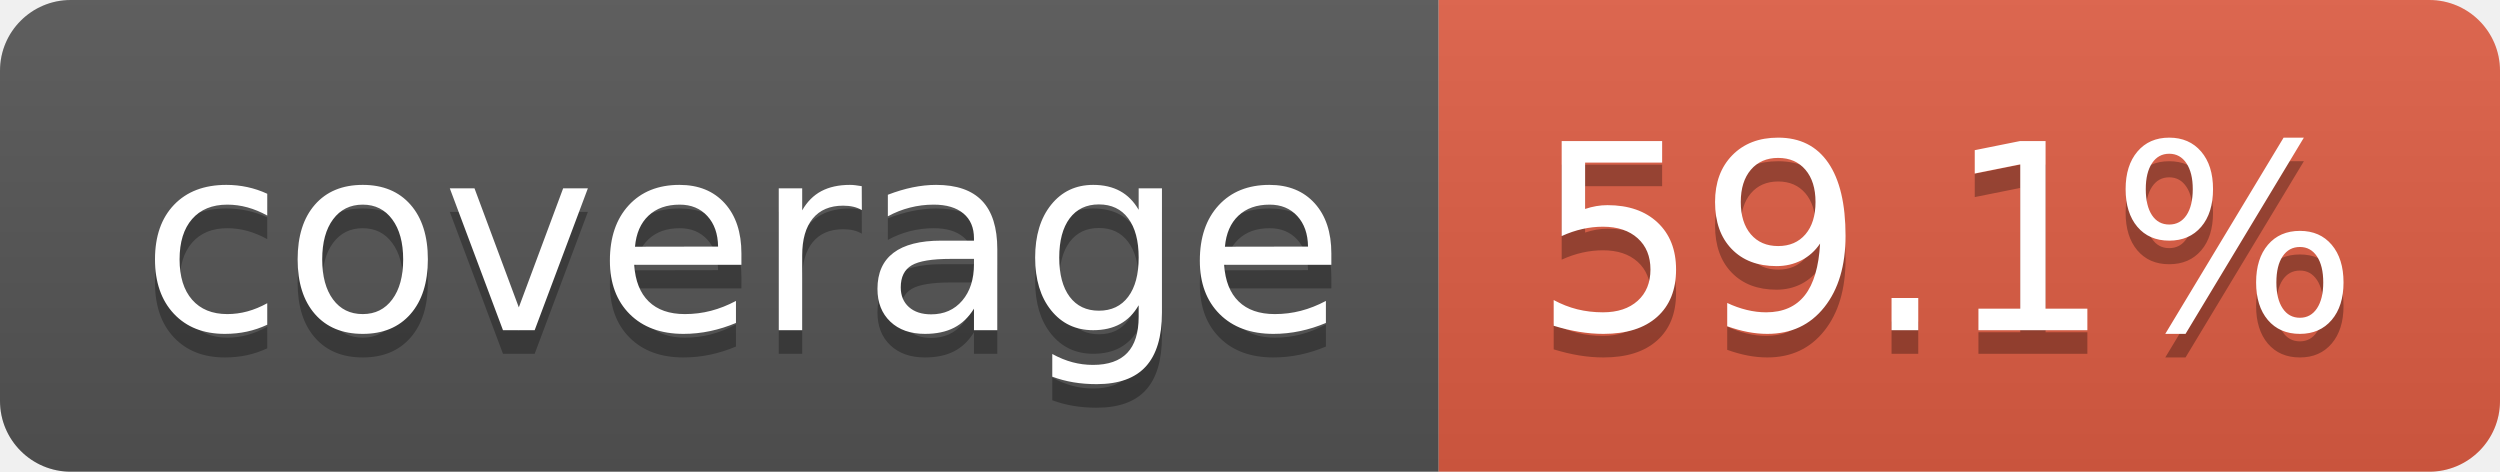
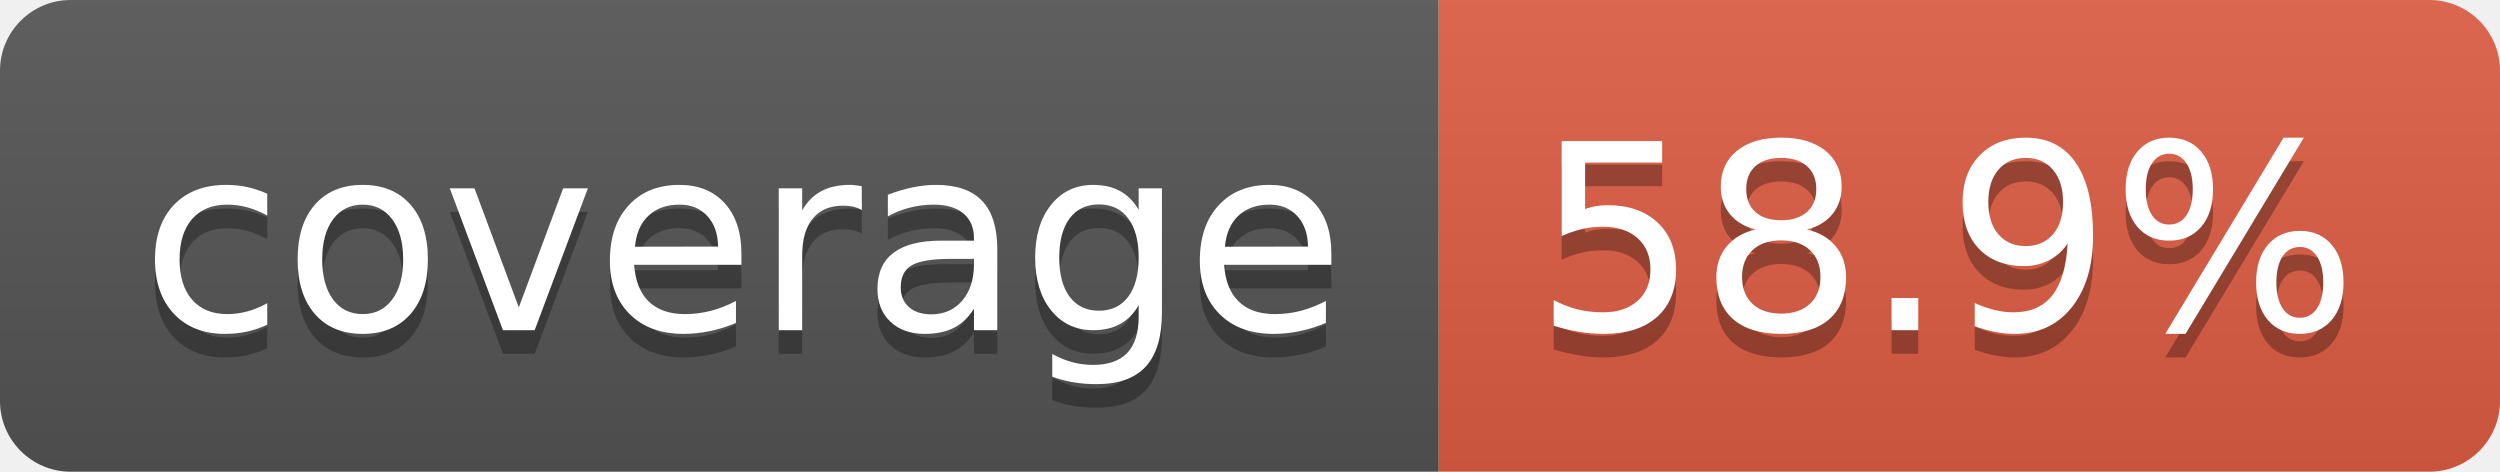
- <svg xmlns="http://www.w3.org/2000/svg" width="106" height="20" role="img" aria-label="coverage: 59.1%">
+ <svg xmlns="http://www.w3.org/2000/svg" width="106" height="20" role="img" aria-label="coverage: 58.9%">
  <linearGradient id="s" x2="0" y2="100%">
    <stop offset="0" stop-color="#bbb" stop-opacity=".1" />
    <stop offset="1" stop-opacity=".1" />
  </linearGradient>
  <clipPath id="r">
    <rect width="106" height="20" rx="3" fill="#fff" />
  </clipPath>
  <g clip-path="url(#r)">
    <rect width="61" height="20" fill="#555" />
    <rect x="61" width="45" height="20" fill="#e05d44" />
    <rect width="106" height="20" fill="url(#s)" />
  </g>
  <g fill="#fff" text-anchor="middle" font-family="Verdana,Geneva,DejaVu Sans,sans-serif" text-rendering="geometricPrecision" font-size="110">
    <text aria-hidden="true" x="315" y="150" fill="#010101" fill-opacity=".3" transform="scale(.1)" textLength="510">coverage</text>
    <text x="315" y="140" transform="scale(.1)" fill="#fff" textLength="510">coverage</text>
-     <text aria-hidden="true" x="825" y="150" fill="#010101" fill-opacity=".3" transform="scale(.1)" textLength="350">59.1%</text>
-     <text x="825" y="140" transform="scale(.1)" fill="#fff" textLength="350">59.1%</text>
+     <text aria-hidden="true" x="825" y="150" fill="#010101" fill-opacity=".3" transform="scale(.1)" textLength="350">58.9%</text>
+     <text x="825" y="140" transform="scale(.1)" fill="#fff" textLength="350">58.9%</text>
  </g>
</svg>
